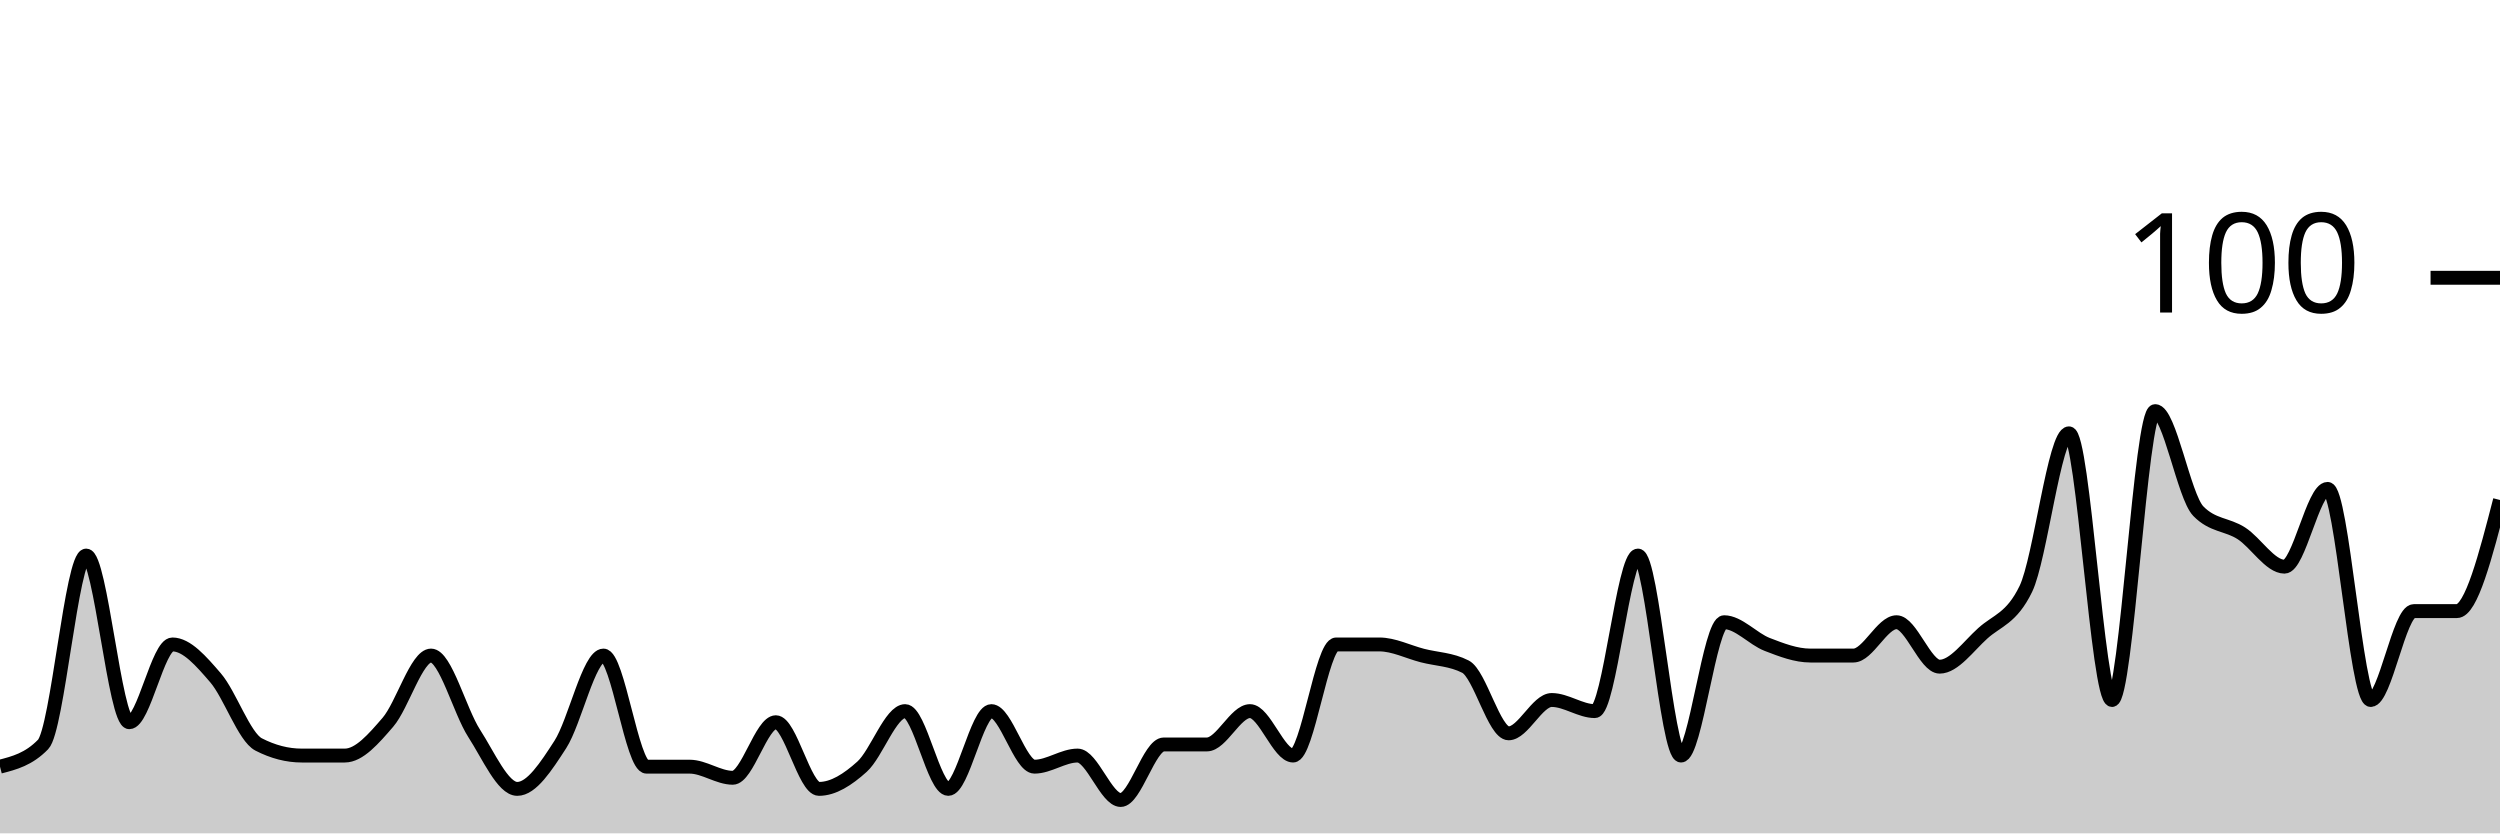
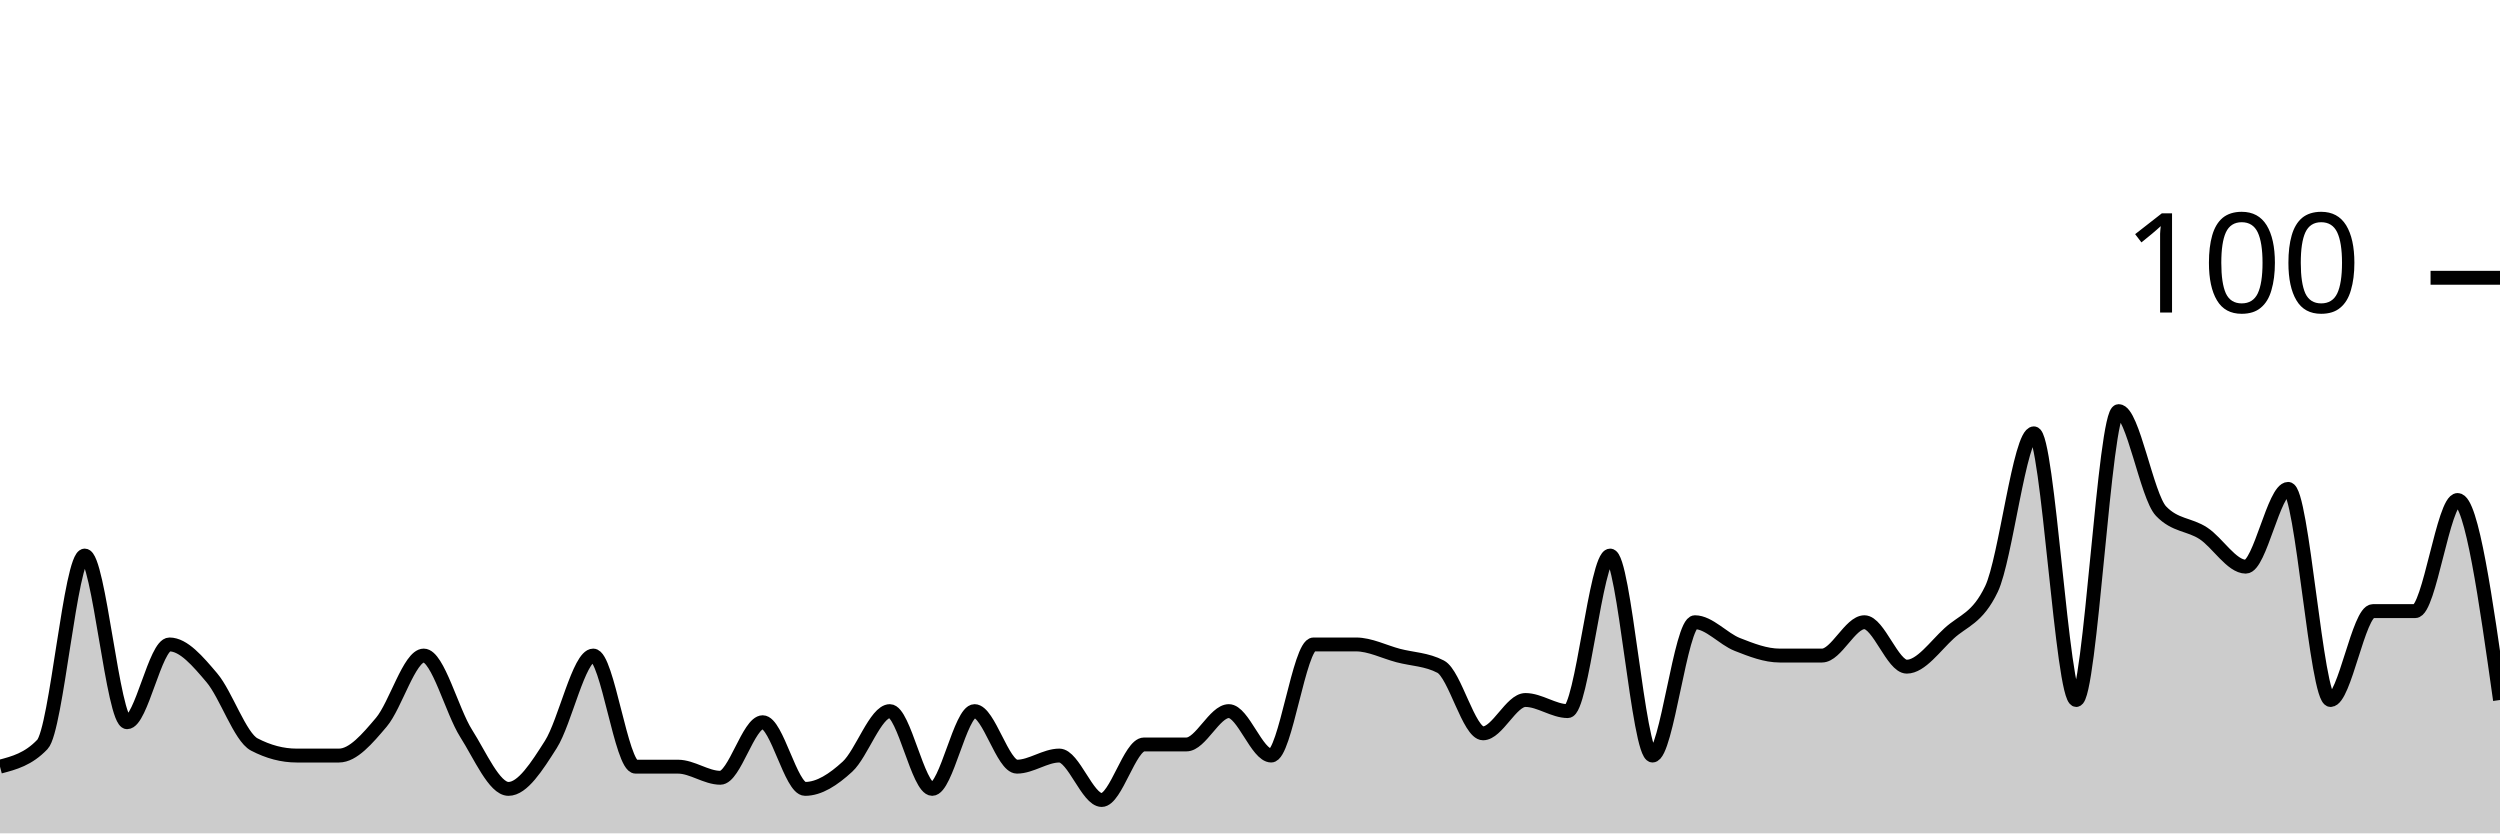
<svg xmlns="http://www.w3.org/2000/svg" viewBox="0 0 180 60">
  <g transform="translate(0,20)">
-     <path class="area" fill="rgba(0, 0, 0, 0.2)" d="M0,35.2C1.034,34.933,2.069,34.667,3.103,33.6C4.138,32.533,5.172,20,6.207,20C7.241,20,8.276,32,9.31,32C10.345,32,11.379,26.4,12.414,26.4C13.448,26.4,14.483,27.6,15.517,28.8C16.552,30,17.586,33.067,18.621,33.6C19.655,34.133,20.69,34.4,21.724,34.4C22.759,34.4,23.793,34.4,24.828,34.4C25.862,34.4,26.897,33.2,27.931,32C28.966,30.8,30,27.2,31.034,27.2C32.069,27.2,33.103,31.2,34.138,32.8C35.172,34.4,36.207,36.8,37.241,36.8C38.276,36.8,39.31,35.2,40.345,33.6C41.379,32,42.414,27.2,43.448,27.2C44.483,27.2,45.517,35.2,46.552,35.2C47.586,35.2,48.621,35.2,49.655,35.2C50.69,35.2,51.724,36,52.759,36C53.793,36,54.828,32,55.862,32C56.897,32,57.931,36.8,58.966,36.8C60,36.8,61.034,36.133,62.069,35.2C63.103,34.267,64.138,31.2,65.172,31.2C66.207,31.2,67.241,36.8,68.276,36.8C69.31,36.8,70.345,31.2,71.379,31.2C72.414,31.2,73.448,35.2,74.483,35.2C75.517,35.2,76.552,34.4,77.586,34.4C78.621,34.4,79.655,37.6,80.69,37.6C81.724,37.6,82.759,33.6,83.793,33.6C84.828,33.6,85.862,33.6,86.897,33.6C87.931,33.6,88.966,31.2,90,31.2C91.034,31.2,92.069,34.4,93.103,34.4C94.138,34.4,95.172,26.4,96.207,26.4C97.241,26.4,98.276,26.4,99.31,26.4C100.345,26.4,101.379,26.933,102.414,27.2C103.448,27.467,104.483,27.467,105.517,28C106.552,28.533,107.586,32.8,108.621,32.8C109.655,32.8,110.69,30.4,111.724,30.4C112.759,30.4,113.793,31.2,114.828,31.2C115.862,31.2,116.897,20,117.931,20C118.966,20,120,34.4,121.034,34.4C122.069,34.4,123.103,24.8,124.138,24.8C125.172,24.8,126.207,26,127.241,26.4C128.276,26.8,129.31,27.2,130.345,27.2C131.379,27.2,132.414,27.2,133.448,27.2C134.483,27.2,135.517,24.8,136.552,24.8C137.586,24.8,138.621,28,139.655,28C140.69,28,141.724,26.533,142.759,25.6C143.793,24.667,144.828,24.533,145.862,22.4C146.897,20.267,147.931,11.2,148.966,11.2C150,11.2,151.034,30.4,152.069,30.4C153.103,30.4,154.138,9.6,155.172,9.6C156.207,9.6,157.241,15.733,158.276,16.8C159.31,17.867,160.345,17.733,161.379,18.4C162.414,19.067,163.448,20.8,164.483,20.8C165.517,20.8,166.552,15.2,167.586,15.2C168.621,15.2,169.655,30.4,170.69,30.4C171.724,30.4,172.759,24,173.793,24C174.828,24,175.862,24,176.897,24C177.931,24,178.966,20,180,16L180,40C178.966,40,177.931,40,176.897,40C175.862,40,174.828,40,173.793,40C172.759,40,171.724,40,170.69,40C169.655,40,168.621,40,167.586,40C166.552,40,165.517,40,164.483,40C163.448,40,162.414,40,161.379,40C160.345,40,159.31,40,158.276,40C157.241,40,156.207,40,155.172,40C154.138,40,153.103,40,152.069,40C151.034,40,150,40,148.966,40C147.931,40,146.897,40,145.862,40C144.828,40,143.793,40,142.759,40C141.724,40,140.69,40,139.655,40C138.621,40,137.586,40,136.552,40C135.517,40,134.483,40,133.448,40C132.414,40,131.379,40,130.345,40C129.31,40,128.276,40,127.241,40C126.207,40,125.172,40,124.138,40C123.103,40,122.069,40,121.034,40C120,40,118.966,40,117.931,40C116.897,40,115.862,40,114.828,40C113.793,40,112.759,40,111.724,40C110.69,40,109.655,40,108.621,40C107.586,40,106.552,40,105.517,40C104.483,40,103.448,40,102.414,40C101.379,40,100.345,40,99.31,40C98.276,40,97.241,40,96.207,40C95.172,40,94.138,40,93.103,40C92.069,40,91.034,40,90,40C88.966,40,87.931,40,86.897,40C85.862,40,84.828,40,83.793,40C82.759,40,81.724,40,80.69,40C79.655,40,78.621,40,77.586,40C76.552,40,75.517,40,74.483,40C73.448,40,72.414,40,71.379,40C70.345,40,69.31,40,68.276,40C67.241,40,66.207,40,65.172,40C64.138,40,63.103,40,62.069,40C61.034,40,60,40,58.966,40C57.931,40,56.897,40,55.862,40C54.828,40,53.793,40,52.759,40C51.724,40,50.69,40,49.655,40C48.621,40,47.586,40,46.552,40C45.517,40,44.483,40,43.448,40C42.414,40,41.379,40,40.345,40C39.31,40,38.276,40,37.241,40C36.207,40,35.172,40,34.138,40C33.103,40,32.069,40,31.034,40C30,40,28.966,40,27.931,40C26.897,40,25.862,40,24.828,40C23.793,40,22.759,40,21.724,40C20.69,40,19.655,40,18.621,40C17.586,40,16.552,40,15.517,40C14.483,40,13.448,40,12.414,40C11.379,40,10.345,40,9.31,40C8.276,40,7.241,40,6.207,40C5.172,40,4.138,40,3.103,40C2.069,40,1.034,40,0,40Z" />
-     <path class="line" stroke="black" fill="none" d="M0,35.2C1.034,34.933,2.069,34.667,3.103,33.6C4.138,32.533,5.172,20,6.207,20C7.241,20,8.276,32,9.31,32C10.345,32,11.379,26.4,12.414,26.4C13.448,26.4,14.483,27.6,15.517,28.8C16.552,30,17.586,33.067,18.621,33.6C19.655,34.133,20.69,34.4,21.724,34.4C22.759,34.4,23.793,34.4,24.828,34.4C25.862,34.4,26.897,33.2,27.931,32C28.966,30.8,30,27.2,31.034,27.2C32.069,27.2,33.103,31.2,34.138,32.8C35.172,34.4,36.207,36.8,37.241,36.8C38.276,36.8,39.31,35.2,40.345,33.6C41.379,32,42.414,27.2,43.448,27.2C44.483,27.2,45.517,35.2,46.552,35.2C47.586,35.2,48.621,35.2,49.655,35.2C50.69,35.2,51.724,36,52.759,36C53.793,36,54.828,32,55.862,32C56.897,32,57.931,36.8,58.966,36.8C60,36.8,61.034,36.133,62.069,35.2C63.103,34.267,64.138,31.2,65.172,31.2C66.207,31.2,67.241,36.8,68.276,36.8C69.31,36.8,70.345,31.2,71.379,31.2C72.414,31.2,73.448,35.2,74.483,35.2C75.517,35.2,76.552,34.4,77.586,34.4C78.621,34.4,79.655,37.6,80.69,37.6C81.724,37.6,82.759,33.6,83.793,33.6C84.828,33.6,85.862,33.6,86.897,33.6C87.931,33.6,88.966,31.2,90,31.2C91.034,31.2,92.069,34.4,93.103,34.4C94.138,34.4,95.172,26.4,96.207,26.4C97.241,26.4,98.276,26.4,99.31,26.4C100.345,26.4,101.379,26.933,102.414,27.2C103.448,27.467,104.483,27.467,105.517,28C106.552,28.533,107.586,32.8,108.621,32.8C109.655,32.8,110.69,30.4,111.724,30.4C112.759,30.4,113.793,31.2,114.828,31.2C115.862,31.2,116.897,20,117.931,20C118.966,20,120,34.4,121.034,34.4C122.069,34.4,123.103,24.8,124.138,24.8C125.172,24.8,126.207,26,127.241,26.4C128.276,26.8,129.31,27.2,130.345,27.2C131.379,27.2,132.414,27.2,133.448,27.2C134.483,27.2,135.517,24.8,136.552,24.8C137.586,24.8,138.621,28,139.655,28C140.69,28,141.724,26.533,142.759,25.6C143.793,24.667,144.828,24.533,145.862,22.4C146.897,20.267,147.931,11.2,148.966,11.2C150,11.2,151.034,30.4,152.069,30.4C153.103,30.4,154.138,9.6,155.172,9.6C156.207,9.6,157.241,15.733,158.276,16.8C159.31,17.867,160.345,17.733,161.379,18.4C162.414,19.067,163.448,20.8,164.483,20.8C165.517,20.8,166.552,15.2,167.586,15.2C168.621,15.2,169.655,30.4,170.69,30.4C171.724,30.4,172.759,24,173.793,24C174.828,24,175.862,24,176.897,24C177.931,24,178.966,20,180,16" />
+     <path class="area" fill="rgba(0, 0, 0, 0.2)" d="M0,35.2C1.017,34.933,2.034,34.667,3.051,33.6C4.068,32.533,5.085,20,6.102,20C7.119,20,8.136,32,9.153,32C10.169,32,11.186,26.4,12.203,26.4C13.22,26.4,14.237,27.6,15.254,28.8C16.271,30,17.288,33.067,18.305,33.6C19.322,34.133,20.339,34.4,21.356,34.4C22.373,34.4,23.39,34.4,24.407,34.4C25.424,34.4,26.441,33.2,27.458,32C28.475,30.8,29.492,27.2,30.508,27.2C31.525,27.2,32.542,31.2,33.559,32.8C34.576,34.4,35.593,36.8,36.61,36.8C37.627,36.8,38.644,35.2,39.661,33.6C40.678,32,41.695,27.2,42.712,27.2C43.729,27.2,44.746,35.2,45.763,35.2C46.78,35.2,47.797,35.2,48.814,35.2C49.831,35.2,50.847,36,51.864,36C52.881,36,53.898,32,54.915,32C55.932,32,56.949,36.8,57.966,36.8C58.983,36.8,60,36.133,61.017,35.2C62.034,34.267,63.051,31.2,64.068,31.2C65.085,31.2,66.102,36.8,67.119,36.8C68.136,36.8,69.153,31.2,70.169,31.2C71.186,31.2,72.203,35.2,73.22,35.2C74.237,35.2,75.254,34.4,76.271,34.4C77.288,34.4,78.305,37.6,79.322,37.6C80.339,37.6,81.356,33.6,82.373,33.6C83.39,33.6,84.407,33.6,85.424,33.6C86.441,33.6,87.458,31.2,88.475,31.2C89.492,31.2,90.508,34.4,91.525,34.4C92.542,34.4,93.559,26.4,94.576,26.4C95.593,26.4,96.61,26.4,97.627,26.4C98.644,26.4,99.661,26.933,100.678,27.2C101.695,27.467,102.712,27.467,103.729,28C104.746,28.533,105.763,32.8,106.78,32.8C107.797,32.8,108.814,30.4,109.831,30.4C110.847,30.4,111.864,31.2,112.881,31.2C113.898,31.2,114.915,20,115.932,20C116.949,20,117.966,34.4,118.983,34.4C120,34.4,121.017,24.8,122.034,24.8C123.051,24.8,124.068,26,125.085,26.4C126.102,26.8,127.119,27.2,128.136,27.2C129.153,27.2,130.169,27.2,131.186,27.2C132.203,27.2,133.22,24.8,134.237,24.8C135.254,24.8,136.271,28,137.288,28C138.305,28,139.322,26.533,140.339,25.6C141.356,24.667,142.373,24.533,143.39,22.4C144.407,20.267,145.424,11.2,146.441,11.2C147.458,11.2,148.475,30.4,149.492,30.4C150.508,30.4,151.525,9.6,152.542,9.6C153.559,9.6,154.576,15.733,155.593,16.8C156.61,17.867,157.627,17.733,158.644,18.4C159.661,19.067,160.678,20.8,161.695,20.8C162.712,20.8,163.729,15.2,164.746,15.2C165.763,15.2,166.78,30.4,167.797,30.4C168.814,30.4,169.831,24,170.847,24C171.864,24,172.881,24,173.898,24C174.915,24,175.932,16,176.949,16C177.966,16,178.983,23.2,180,30.4L180,40C178.983,40,177.966,40,176.949,40C175.932,40,174.915,40,173.898,40C172.881,40,171.864,40,170.847,40C169.831,40,168.814,40,167.797,40C166.78,40,165.763,40,164.746,40C163.729,40,162.712,40,161.695,40C160.678,40,159.661,40,158.644,40C157.627,40,156.61,40,155.593,40C154.576,40,153.559,40,152.542,40C151.525,40,150.508,40,149.492,40C148.475,40,147.458,40,146.441,40C145.424,40,144.407,40,143.39,40C142.373,40,141.356,40,140.339,40C139.322,40,138.305,40,137.288,40C136.271,40,135.254,40,134.237,40C133.22,40,132.203,40,131.186,40C130.169,40,129.153,40,128.136,40C127.119,40,126.102,40,125.085,40C124.068,40,123.051,40,122.034,40C121.017,40,120,40,118.983,40C117.966,40,116.949,40,115.932,40C114.915,40,113.898,40,112.881,40C111.864,40,110.847,40,109.831,40C108.814,40,107.797,40,106.78,40C105.763,40,104.746,40,103.729,40C102.712,40,101.695,40,100.678,40C99.661,40,98.644,40,97.627,40C96.61,40,95.593,40,94.576,40C93.559,40,92.542,40,91.525,40C90.508,40,89.492,40,88.475,40C87.458,40,86.441,40,85.424,40C84.407,40,83.39,40,82.373,40C81.356,40,80.339,40,79.322,40C78.305,40,77.288,40,76.271,40C75.254,40,74.237,40,73.22,40C72.203,40,71.186,40,70.169,40C69.153,40,68.136,40,67.119,40C66.102,40,65.085,40,64.068,40C63.051,40,62.034,40,61.017,40C60,40,58.983,40,57.966,40C56.949,40,55.932,40,54.915,40C53.898,40,52.881,40,51.864,40C50.847,40,49.831,40,48.814,40C47.797,40,46.78,40,45.763,40C44.746,40,43.729,40,42.712,40C41.695,40,40.678,40,39.661,40C38.644,40,37.627,40,36.61,40C35.593,40,34.576,40,33.559,40C32.542,40,31.525,40,30.508,40C29.492,40,28.475,40,27.458,40C26.441,40,25.424,40,24.407,40C23.39,40,22.373,40,21.356,40C20.339,40,19.322,40,18.305,40C17.288,40,16.271,40,15.254,40C14.237,40,13.22,40,12.203,40C11.186,40,10.169,40,9.153,40C8.136,40,7.119,40,6.102,40C5.085,40,4.068,40,3.051,40C2.034,40,1.017,40,0,40Z" />
+     <path class="line" stroke="black" fill="none" d="M0,35.2C1.017,34.933,2.034,34.667,3.051,33.6C4.068,32.533,5.085,20,6.102,20C7.119,20,8.136,32,9.153,32C10.169,32,11.186,26.4,12.203,26.4C13.22,26.4,14.237,27.6,15.254,28.8C16.271,30,17.288,33.067,18.305,33.6C19.322,34.133,20.339,34.4,21.356,34.4C22.373,34.4,23.39,34.4,24.407,34.4C25.424,34.4,26.441,33.2,27.458,32C28.475,30.8,29.492,27.2,30.508,27.2C31.525,27.2,32.542,31.2,33.559,32.8C34.576,34.4,35.593,36.8,36.61,36.8C37.627,36.8,38.644,35.2,39.661,33.6C40.678,32,41.695,27.2,42.712,27.2C43.729,27.2,44.746,35.2,45.763,35.2C46.78,35.2,47.797,35.2,48.814,35.2C49.831,35.2,50.847,36,51.864,36C52.881,36,53.898,32,54.915,32C55.932,32,56.949,36.8,57.966,36.8C58.983,36.8,60,36.133,61.017,35.2C62.034,34.267,63.051,31.2,64.068,31.2C65.085,31.2,66.102,36.8,67.119,36.8C68.136,36.8,69.153,31.2,70.169,31.2C71.186,31.2,72.203,35.2,73.22,35.2C74.237,35.2,75.254,34.4,76.271,34.4C77.288,34.4,78.305,37.6,79.322,37.6C80.339,37.6,81.356,33.6,82.373,33.6C83.39,33.6,84.407,33.6,85.424,33.6C86.441,33.6,87.458,31.2,88.475,31.2C89.492,31.2,90.508,34.4,91.525,34.4C92.542,34.4,93.559,26.4,94.576,26.4C95.593,26.4,96.61,26.4,97.627,26.4C98.644,26.4,99.661,26.933,100.678,27.2C101.695,27.467,102.712,27.467,103.729,28C104.746,28.533,105.763,32.8,106.78,32.8C107.797,32.8,108.814,30.4,109.831,30.4C110.847,30.4,111.864,31.2,112.881,31.2C113.898,31.2,114.915,20,115.932,20C116.949,20,117.966,34.4,118.983,34.4C120,34.4,121.017,24.8,122.034,24.8C123.051,24.8,124.068,26,125.085,26.4C126.102,26.8,127.119,27.2,128.136,27.2C129.153,27.2,130.169,27.2,131.186,27.2C132.203,27.2,133.22,24.8,134.237,24.8C135.254,24.8,136.271,28,137.288,28C138.305,28,139.322,26.533,140.339,25.6C141.356,24.667,142.373,24.533,143.39,22.4C144.407,20.267,145.424,11.2,146.441,11.2C147.458,11.2,148.475,30.4,149.492,30.4C150.508,30.4,151.525,9.6,152.542,9.6C153.559,9.6,154.576,15.733,155.593,16.8C156.61,17.867,157.627,17.733,158.644,18.4C159.661,19.067,160.678,20.8,161.695,20.8C162.712,20.8,163.729,15.2,164.746,15.2C165.763,15.2,166.78,30.4,167.797,30.4C168.814,30.4,169.831,24,170.847,24C171.864,24,172.881,24,173.898,24C174.915,24,175.932,16,176.949,16C177.966,16,178.983,23.2,180,30.4" />
    <path class="axis-ceiling" stroke-width="1" stroke="black" fill="none" d="M175,0L180,0" />
    <text class="axis-ceiling-label" font-family="sans-serif" text-anchor="end" font-size="10px" x="170" y="2.5">100</text>
  </g>
</svg>
